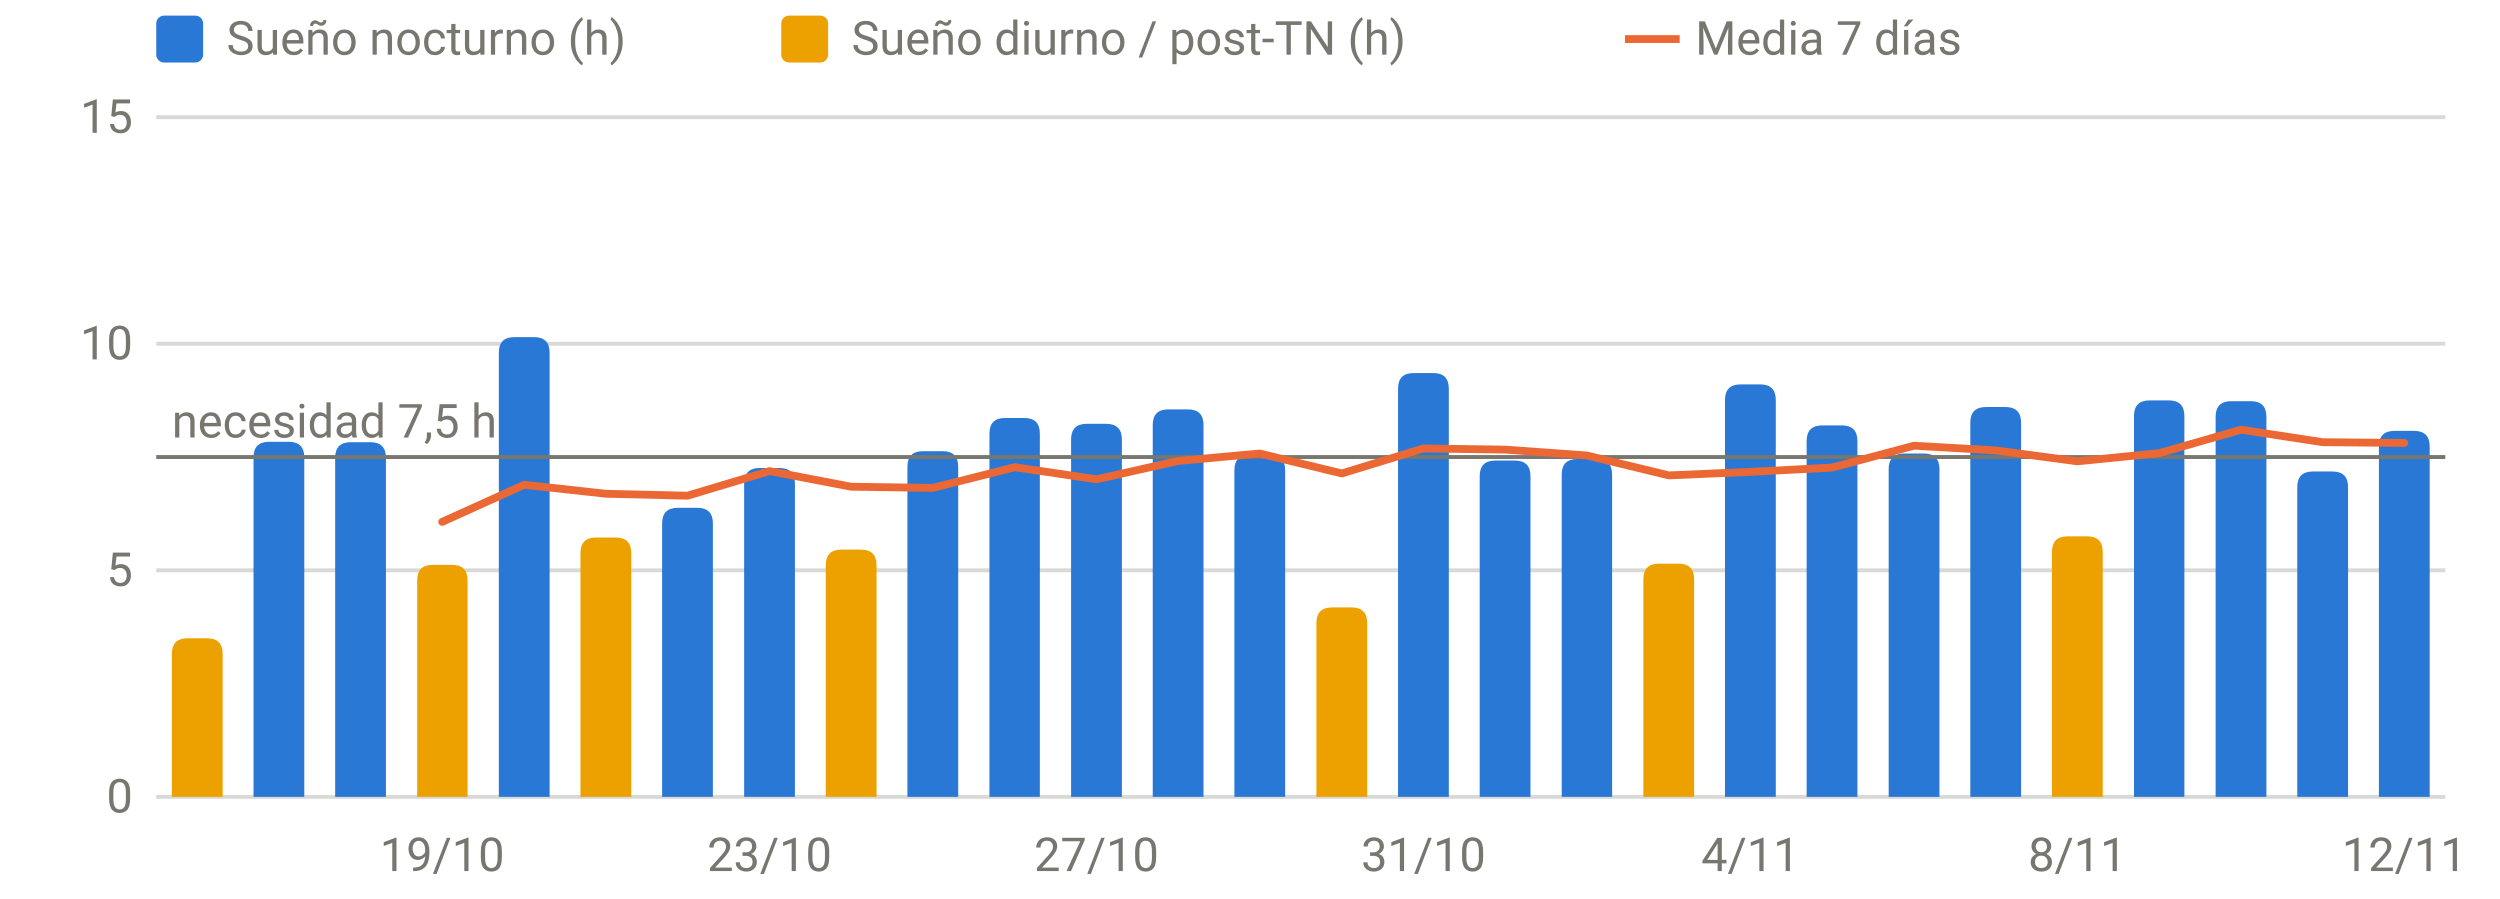
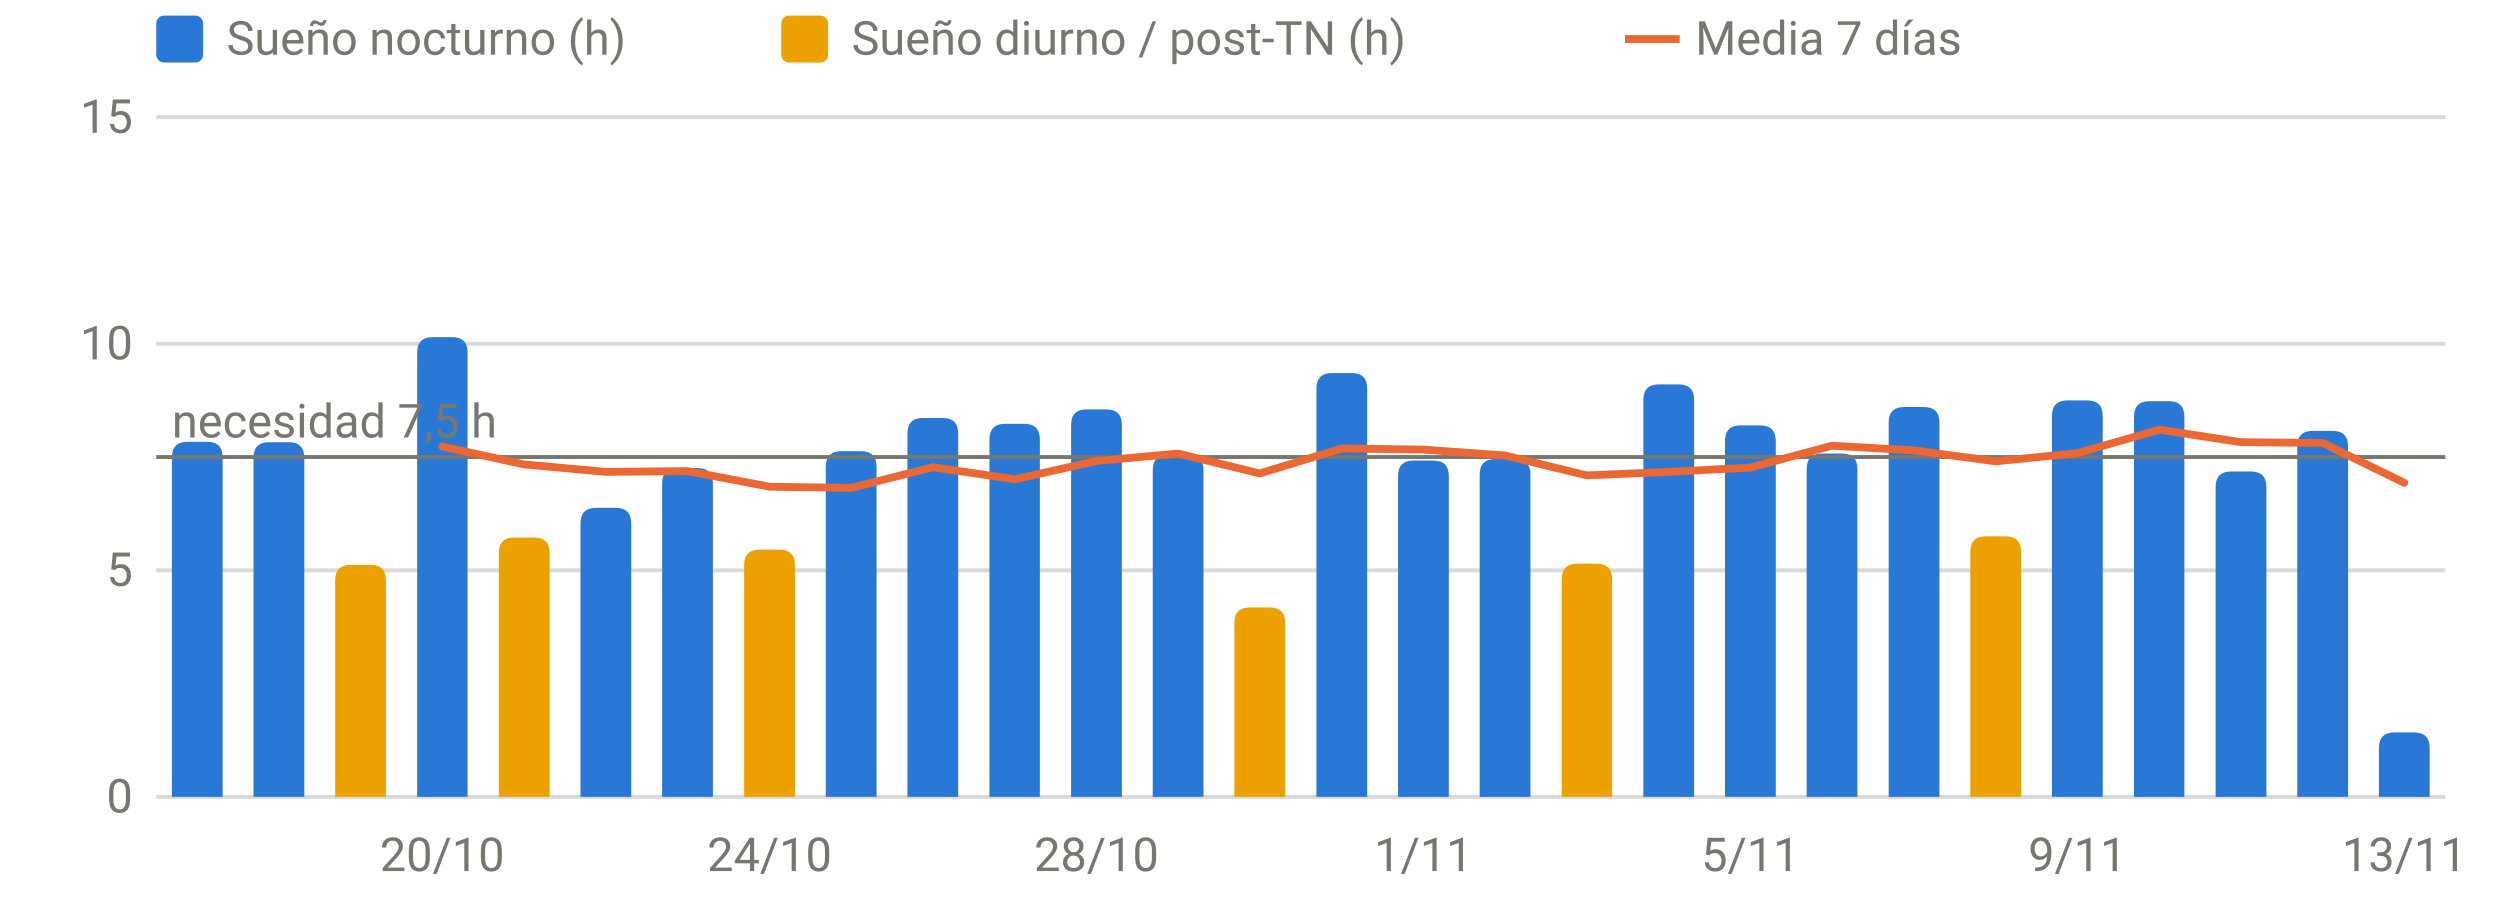
<svg xmlns="http://www.w3.org/2000/svg" viewBox="0 0 640 230" width="640" height="230" role="img" aria-label="Sueño por noche" font-family="system-ui,-apple-system,Segoe UI,Roboto,sans-serif" font-size="12" fill="#77766f">
  <line x1="40" x2="626" y1="204.0" y2="204.0" stroke="rgba(119,118,111,0.28)" stroke-width="1" />
  <text x="34" y="208.0" text-anchor="end">0</text>
  <line x1="40" x2="626" y1="146.0" y2="146.0" stroke="rgba(119,118,111,0.28)" stroke-width="1" />
  <text x="34" y="150.0" text-anchor="end">5</text>
  <line x1="40" x2="626" y1="88.0" y2="88.0" stroke="rgba(119,118,111,0.28)" stroke-width="1" />
  <text x="34" y="92.0" text-anchor="end">10</text>
  <line x1="40" x2="626" y1="30.0" y2="30.0" stroke="rgba(119,118,111,0.28)" stroke-width="1" />
  <text x="34" y="34.0" text-anchor="end">15</text>
-   <text x="113.2" y="223" text-anchor="middle">19/10</text>
-   <text x="197.0" y="223" text-anchor="middle">23/10</text>
-   <text x="280.7" y="223" text-anchor="middle">27/10</text>
-   <text x="364.4" y="223" text-anchor="middle">31/10</text>
-   <text x="448.1" y="223" text-anchor="middle">4/11</text>
-   <text x="531.8" y="223" text-anchor="middle">8/11</text>
-   <text x="615.5" y="223" text-anchor="middle">12/11</text>
-   <path d="M64.9,204.0V117.1Q64.9,113.1 68.9,113.1H73.9Q77.9,113.1 77.9,117.1V204.0Z" fill="#2a78d6" />
-   <path d="M85.8,204.0V117.2Q85.8,113.2 89.8,113.2H94.8Q98.8,113.2 98.8,117.2V204.0Z" fill="#2a78d6" />
-   <path d="M127.7,204.0V90.3Q127.7,86.3 131.7,86.3H136.7Q140.7,86.3 140.7,90.3V204.0Z" fill="#2a78d6" />
-   <path d="M169.5,204.0V134.0Q169.5,130.0 173.5,130.0H178.5Q182.5,130.0 182.5,134.0V204.0Z" fill="#2a78d6" />
-   <path d="M190.5,204.0V123.8Q190.5,119.8 194.5,119.8H199.5Q203.5,119.8 203.5,123.8V204.0Z" fill="#2a78d6" />
-   <path d="M232.3,204.0V119.5Q232.3,115.5 236.3,115.5H241.3Q245.3,115.5 245.3,119.5V204.0Z" fill="#2a78d6" />
-   <path d="M253.3,204.0V111.0Q253.3,107.0 257.3,107.0H262.2Q266.2,107.0 266.2,111.0V204.0Z" fill="#2a78d6" />
-   <path d="M274.2,204.0V112.5Q274.2,108.5 278.2,108.5H283.2Q287.2,108.5 287.2,112.5V204.0Z" fill="#2a78d6" />
-   <path d="M295.1,204.0V108.8Q295.1,104.8 299.1,104.8H304.1Q308.1,104.8 308.1,108.8V204.0Z" fill="#2a78d6" />
-   <path d="M316.0,204.0V120.4Q316.0,116.4 320.0,116.4H325.0Q329.0,116.4 329.0,120.4V204.0Z" fill="#2a78d6" />
-   <path d="M357.9,204.0V99.5Q357.9,95.5 361.9,95.5H366.9Q370.9,95.5 370.9,99.5V204.0Z" fill="#2a78d6" />
-   <path d="M378.8,204.0V121.9Q378.8,117.9 382.8,117.9H387.8Q391.8,117.9 391.8,121.9V204.0Z" fill="#2a78d6" />
-   <path d="M399.8,204.0V121.5Q399.8,117.5 403.8,117.5H408.7Q412.7,117.5 412.7,121.5V204.0Z" fill="#2a78d6" />
-   <path d="M441.6,204.0V102.4Q441.6,98.4 445.6,98.4H450.6Q454.6,98.4 454.6,102.4V204.0Z" fill="#2a78d6" />
-   <path d="M462.5,204.0V112.9Q462.5,108.9 466.5,108.9H471.5Q475.5,108.9 475.5,112.9V204.0Z" fill="#2a78d6" />
-   <path d="M483.5,204.0V120.1Q483.5,116.1 487.5,116.1H492.5Q496.5,116.1 496.5,120.1V204.0Z" fill="#2a78d6" />
-   <path d="M504.4,204.0V108.2Q504.4,104.2 508.4,104.2H513.4Q517.4,104.2 517.4,108.2V204.0Z" fill="#2a78d6" />
-   <path d="M546.3,204.0V106.5Q546.3,102.5 550.3,102.5H555.2Q559.2,102.5 559.2,106.5V204.0Z" fill="#2a78d6" />
-   <path d="M567.2,204.0V106.7Q567.2,102.7 571.2,102.7H576.2Q580.2,102.7 580.2,106.7V204.0Z" fill="#2a78d6" />
-   <path d="M588.1,204.0V124.7Q588.1,120.7 592.1,120.7H597.1Q601.1,120.7 601.1,124.7V204.0Z" fill="#2a78d6" />
-   <path d="M609.0,204.0V114.3Q609.0,110.3 613.0,110.3H618.0Q622.0,110.3 622.0,114.3V204.0Z" fill="#2a78d6" />
-   <path d="M44.0,204.0V167.4Q44.0,163.4 48.0,163.4H53.0Q57.0,163.4 57.0,167.4V204.0Z" fill="#eda100" />
-   <path d="M106.8,204.0V148.6Q106.8,144.6 110.8,144.6H115.7Q119.7,144.6 119.7,148.6V204.0Z" fill="#eda100" />
-   <path d="M148.6,204.0V141.6Q148.6,137.6 152.6,137.6H157.6Q161.6,137.6 161.6,141.6V204.0Z" fill="#eda100" />
-   <path d="M211.4,204.0V144.7Q211.4,140.7 215.4,140.7H220.4Q224.4,140.7 224.4,144.7V204.0Z" fill="#eda100" />
-   <path d="M337.0,204.0V159.5Q337.0,155.5 341.0,155.5H346.0Q350.0,155.5 350.0,159.5V204.0Z" fill="#eda100" />
-   <path d="M420.7,204.0V148.3Q420.7,144.3 424.7,144.3H429.7Q433.7,144.3 433.7,148.3V204.0Z" fill="#eda100" />
-   <path d="M525.3,204.0V141.3Q525.3,137.3 529.3,137.3H534.3Q538.3,137.3 538.3,141.3V204.0Z" fill="#eda100" />
+   <text x="113.2" y="223" text-anchor="middle">20/10</text>
+   <text x="197.0" y="223" text-anchor="middle">24/10</text>
+   <text x="280.7" y="223" text-anchor="middle">28/10</text>
+   <text x="364.4" y="223" text-anchor="middle">1/11</text>
+   <text x="448.1" y="223" text-anchor="middle">5/11</text>
+   <text x="531.8" y="223" text-anchor="middle">9/11</text>
+   <text x="615.5" y="223" text-anchor="middle">13/11</text>
+   <path d="M44.0,204.0V117.1Q44.0,113.1 48.0,113.1H53.0Q57.0,113.1 57.0,117.1V204.0Z" fill="#2a78d6" />
+   <path d="M64.9,204.0V117.2Q64.9,113.2 68.9,113.2H73.9Q77.9,113.2 77.9,117.2V204.0Z" fill="#2a78d6" />
+   <path d="M106.8,204.0V90.3Q106.8,86.3 110.8,86.3H115.7Q119.7,86.3 119.7,90.3V204.0Z" fill="#2a78d6" />
+   <path d="M148.6,204.0V134.0Q148.6,130.0 152.6,130.0H157.6Q161.6,130.0 161.6,134.0V204.0Z" fill="#2a78d6" />
+   <path d="M169.5,204.0V123.8Q169.5,119.8 173.5,119.8H178.5Q182.5,119.8 182.5,123.8V204.0Z" fill="#2a78d6" />
+   <path d="M211.4,204.0V119.5Q211.4,115.5 215.4,115.5H220.4Q224.4,115.5 224.4,119.5V204.0Z" fill="#2a78d6" />
+   <path d="M232.3,204.0V111.0Q232.3,107.0 236.3,107.0H241.3Q245.3,107.0 245.3,111.0V204.0Z" fill="#2a78d6" />
+   <path d="M253.3,204.0V112.5Q253.3,108.5 257.3,108.5H262.2Q266.2,108.5 266.2,112.5V204.0Z" fill="#2a78d6" />
+   <path d="M274.2,204.0V108.8Q274.2,104.8 278.2,104.8H283.2Q287.2,104.8 287.2,108.8V204.0Z" fill="#2a78d6" />
+   <path d="M295.1,204.0V120.4Q295.1,116.4 299.1,116.4H304.1Q308.1,116.4 308.1,120.4V204.0Z" fill="#2a78d6" />
+   <path d="M337.0,204.0V99.5Q337.0,95.5 341.0,95.5H346.0Q350.0,95.5 350.0,99.5V204.0Z" fill="#2a78d6" />
+   <path d="M357.9,204.0V121.9Q357.9,117.9 361.9,117.9H366.9Q370.9,117.9 370.9,121.9V204.0Z" fill="#2a78d6" />
+   <path d="M378.8,204.0V121.5Q378.8,117.5 382.8,117.5H387.8Q391.8,117.5 391.8,121.5V204.0Z" fill="#2a78d6" />
+   <path d="M420.7,204.0V102.4Q420.7,98.4 424.7,98.4H429.7Q433.7,98.4 433.7,102.4V204.0Z" fill="#2a78d6" />
+   <path d="M441.6,204.0V112.9Q441.6,108.9 445.6,108.9H450.6Q454.6,108.9 454.6,112.9V204.0Z" fill="#2a78d6" />
+   <path d="M462.5,204.0V120.1Q462.5,116.1 466.5,116.1H471.5Q475.5,116.1 475.5,120.1V204.0Z" fill="#2a78d6" />
+   <path d="M483.5,204.0V108.2Q483.5,104.2 487.5,104.2H492.5Q496.5,104.2 496.5,108.2V204.0Z" fill="#2a78d6" />
+   <path d="M525.3,204.0V106.5Q525.3,102.5 529.3,102.5H534.3Q538.3,102.5 538.3,106.5V204.0Z" fill="#2a78d6" />
+   <path d="M546.3,204.0V106.7Q546.3,102.7 550.3,102.7H555.2Q559.2,102.7 559.2,106.7V204.0Z" fill="#2a78d6" />
+   <path d="M567.2,204.0V124.7Q567.2,120.7 571.2,120.7H576.2Q580.2,120.7 580.2,124.7V204.0Z" fill="#2a78d6" />
+   <path d="M588.1,204.0V114.3Q588.1,110.3 592.1,110.3H597.1Q601.1,110.3 601.1,114.3V204.0Z" fill="#2a78d6" />
+   <path d="M609.0,204.0V191.5Q609.0,187.5 613.0,187.5H618.0Q622.0,187.5 622.0,191.5V204.0Z" fill="#2a78d6" />
+   <path d="M85.8,204.0V148.6Q85.8,144.6 89.8,144.6H94.8Q98.8,144.6 98.8,148.6V204.0Z" fill="#eda100" />
+   <path d="M127.7,204.0V141.6Q127.7,137.6 131.7,137.6H136.7Q140.7,137.6 140.7,141.6V204.0Z" fill="#eda100" />
+   <path d="M190.5,204.0V144.7Q190.5,140.7 194.5,140.7H199.5Q203.5,140.7 203.5,144.7V204.0Z" fill="#eda100" />
+   <path d="M316.0,204.0V159.5Q316.0,155.5 320.0,155.5H325.0Q329.0,155.5 329.0,159.5V204.0Z" fill="#eda100" />
+   <path d="M399.8,204.0V148.3Q399.8,144.3 403.8,144.3H408.7Q412.7,144.3 412.7,148.3V204.0Z" fill="#eda100" />
+   <path d="M504.4,204.0V141.3Q504.4,137.3 508.4,137.3H513.4Q517.4,137.3 517.4,141.3V204.0Z" fill="#eda100" />
  <line x1="40" x2="626" y1="117.0" y2="117.0" stroke="#77766f" stroke-width="1" />
  <text x="44" y="112.0" text-anchor="start">necesidad 7,5 h</text>
-   <path d="M113.2,133.6 L134.2,124.1 L155.1,126.4 L176.0,126.9 L197.0,120.6 L217.9,124.6 L238.8,124.9 L259.8,119.6 L280.7,122.7 L301.6,118.0 L322.5,116.1 L343.5,121.2 L364.4,114.8 L385.3,115.1 L406.2,116.6 L427.2,121.7 L448.1,120.8 L469.0,119.7 L490.0,114.1 L510.9,115.3 L531.8,118.1 L552.8,116.0 L573.7,110.0 L594.6,113.2 L615.5,113.4" fill="none" stroke="#eb6834" stroke-width="2" stroke-linejoin="round" stroke-linecap="round" />
+   <path d="M113.2,114.3 L134.2,118.9 L155.1,120.8 L176.0,120.6 L197.0,124.6 L217.9,124.9 L238.8,119.6 L259.8,122.7 L280.7,118.0 L301.6,116.1 L322.5,121.2 L343.5,114.8 L364.4,115.1 L385.3,116.6 L406.2,121.7 L427.2,120.8 L448.1,119.7 L469.0,114.1 L490.0,115.3 L510.9,118.1 L531.8,116.0 L552.8,110.0 L573.7,113.2 L594.6,113.4 L615.5,123.6" fill="none" stroke="#eb6834" stroke-width="2" stroke-linejoin="round" stroke-linecap="round" />
  <rect x="40" y="4" width="12" height="12" rx="2" fill="#2a78d6" />
  <text x="58" y="14">Sueño nocturno (h)</text>
  <rect x="200" y="4" width="12" height="12" rx="2" fill="#eda100" />
  <text x="218" y="14">Sueño diurno / post-TN (h)</text>
  <line x1="416" x2="430" y1="10" y2="10" stroke="#eb6834" stroke-width="2" />
  <text x="434" y="14">Media 7 días</text>
</svg>
